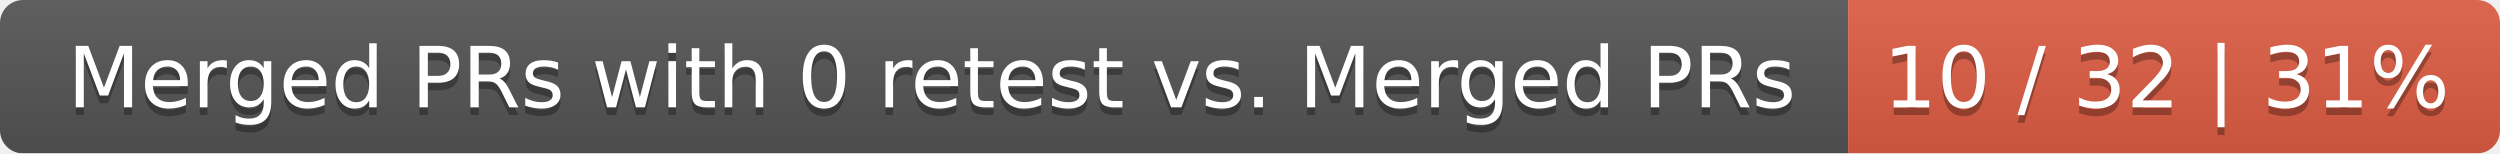
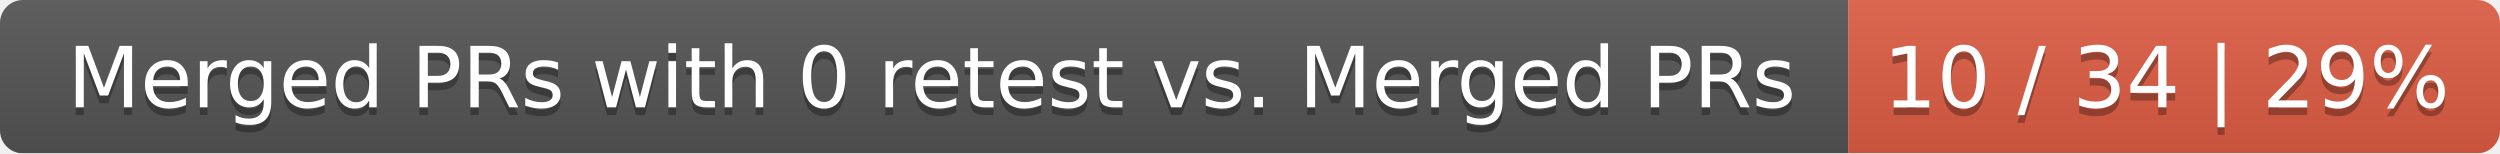
<svg xmlns="http://www.w3.org/2000/svg" width="326" height="20">
  <linearGradient id="smooth" x2="0" y2="100%">
    <stop offset="0" stop-color="#bbb" stop-opacity=".1" />
    <stop offset="1" stop-opacity=".1" />
  </linearGradient>
  <mask id="round">
    <rect width="326" height="20" rx="3" fill="#fff" />
  </mask>
  <g mask="url(#round)">
    <rect width="241" height="20" fill="#555" />
    <rect x="241" width="85" height="20" fill="#e05d44" />
    <rect width="326" height="20" fill="url(#smooth)" />
  </g>
  <g fill="#fff" text-anchor="middle" font-family="DejaVu Sans,Verdana,Geneva,sans-serif" font-size="11">
    <text x="121.5" y="15" fill="#010101" fill-opacity=".3">Merged PRs with 0 retest vs. Merged PRs</text>
    <text x="121.5" y="14">Merged PRs with 0 retest vs. Merged PRs</text>
-     <text x="282.5" y="15" fill="#010101" fill-opacity=".3">10 / 32 | 31%</text>
-     <text x="282.5" y="14">10 / 32 | 31%</text>
+     <text x="282.5" y="15" fill="#010101" fill-opacity=".3">10 / 34 | 29%</text>
+     <text x="282.5" y="14">10 / 34 | 29%</text>
  </g>
</svg>
